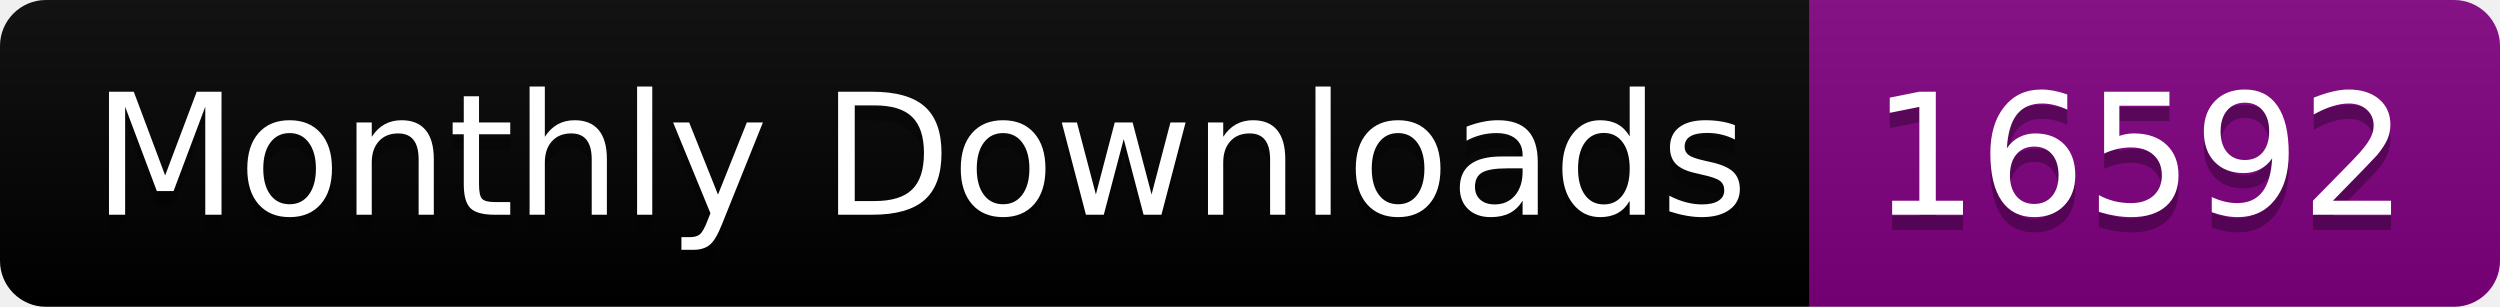
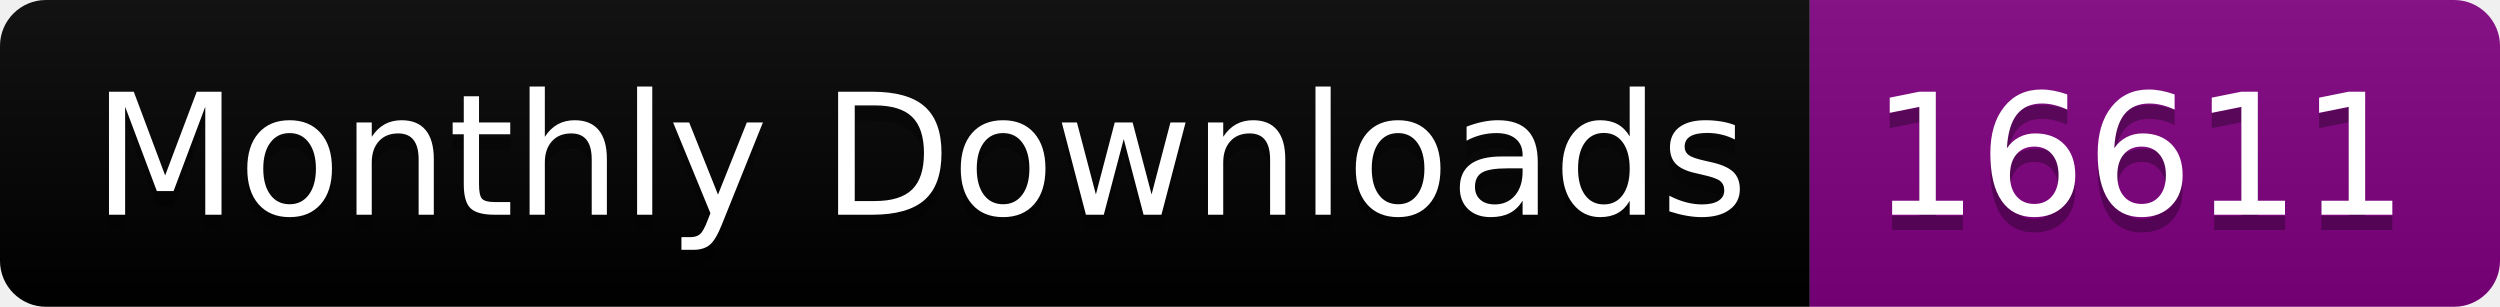
<svg xmlns="http://www.w3.org/2000/svg" width="163.0" height="20">
  <linearGradient id="smooth" x2="0" y2="100%">
    <stop offset="0" stop-color="#bbb" stop-opacity=".1" />
    <stop offset="1" stop-opacity=".1" />
  </linearGradient>
  <clipPath id="round">
    <rect width="163.0" height="20" rx="3" fill="#fff" />
  </clipPath>
  <g clip-path="url(#round)">
    <rect width="118.0" height="20" fill="black" />
    <rect x="118.0" width="45.0" height="20" fill="purple" />
    <rect width="163.0" height="20" fill="url(#smooth)" />
  </g>
  <g fill="#fff" text-anchor="middle" font-family="DejaVu Sans,Verdana,Geneva,sans-serif" font-size="110">
    <text x="600.0" y="150" fill="#010101" fill-opacity=".3" transform="scale(0.1)" textLength="1080.0" lengthAdjust="spacing">Monthly Downloads</text>
    <text x="600.0" y="140" transform="scale(0.1)" textLength="1080.0" lengthAdjust="spacing">Monthly Downloads</text>
-     <text x="1395.0" y="150" fill="#010101" fill-opacity=".3" transform="scale(0.1)" textLength="350.0" lengthAdjust="spacing">16592</text>
-     <text x="1395.0" y="140" transform="scale(0.1)" textLength="350.0" lengthAdjust="spacing">16592</text>
+     <text x="1395.0" y="150" fill="#010101" fill-opacity=".3" transform="scale(0.1)" textLength="350.0" lengthAdjust="spacing">16611</text>
+     <text x="1395.0" y="140" transform="scale(0.1)" textLength="350.0" lengthAdjust="spacing">16611</text>
  </g>
</svg>
